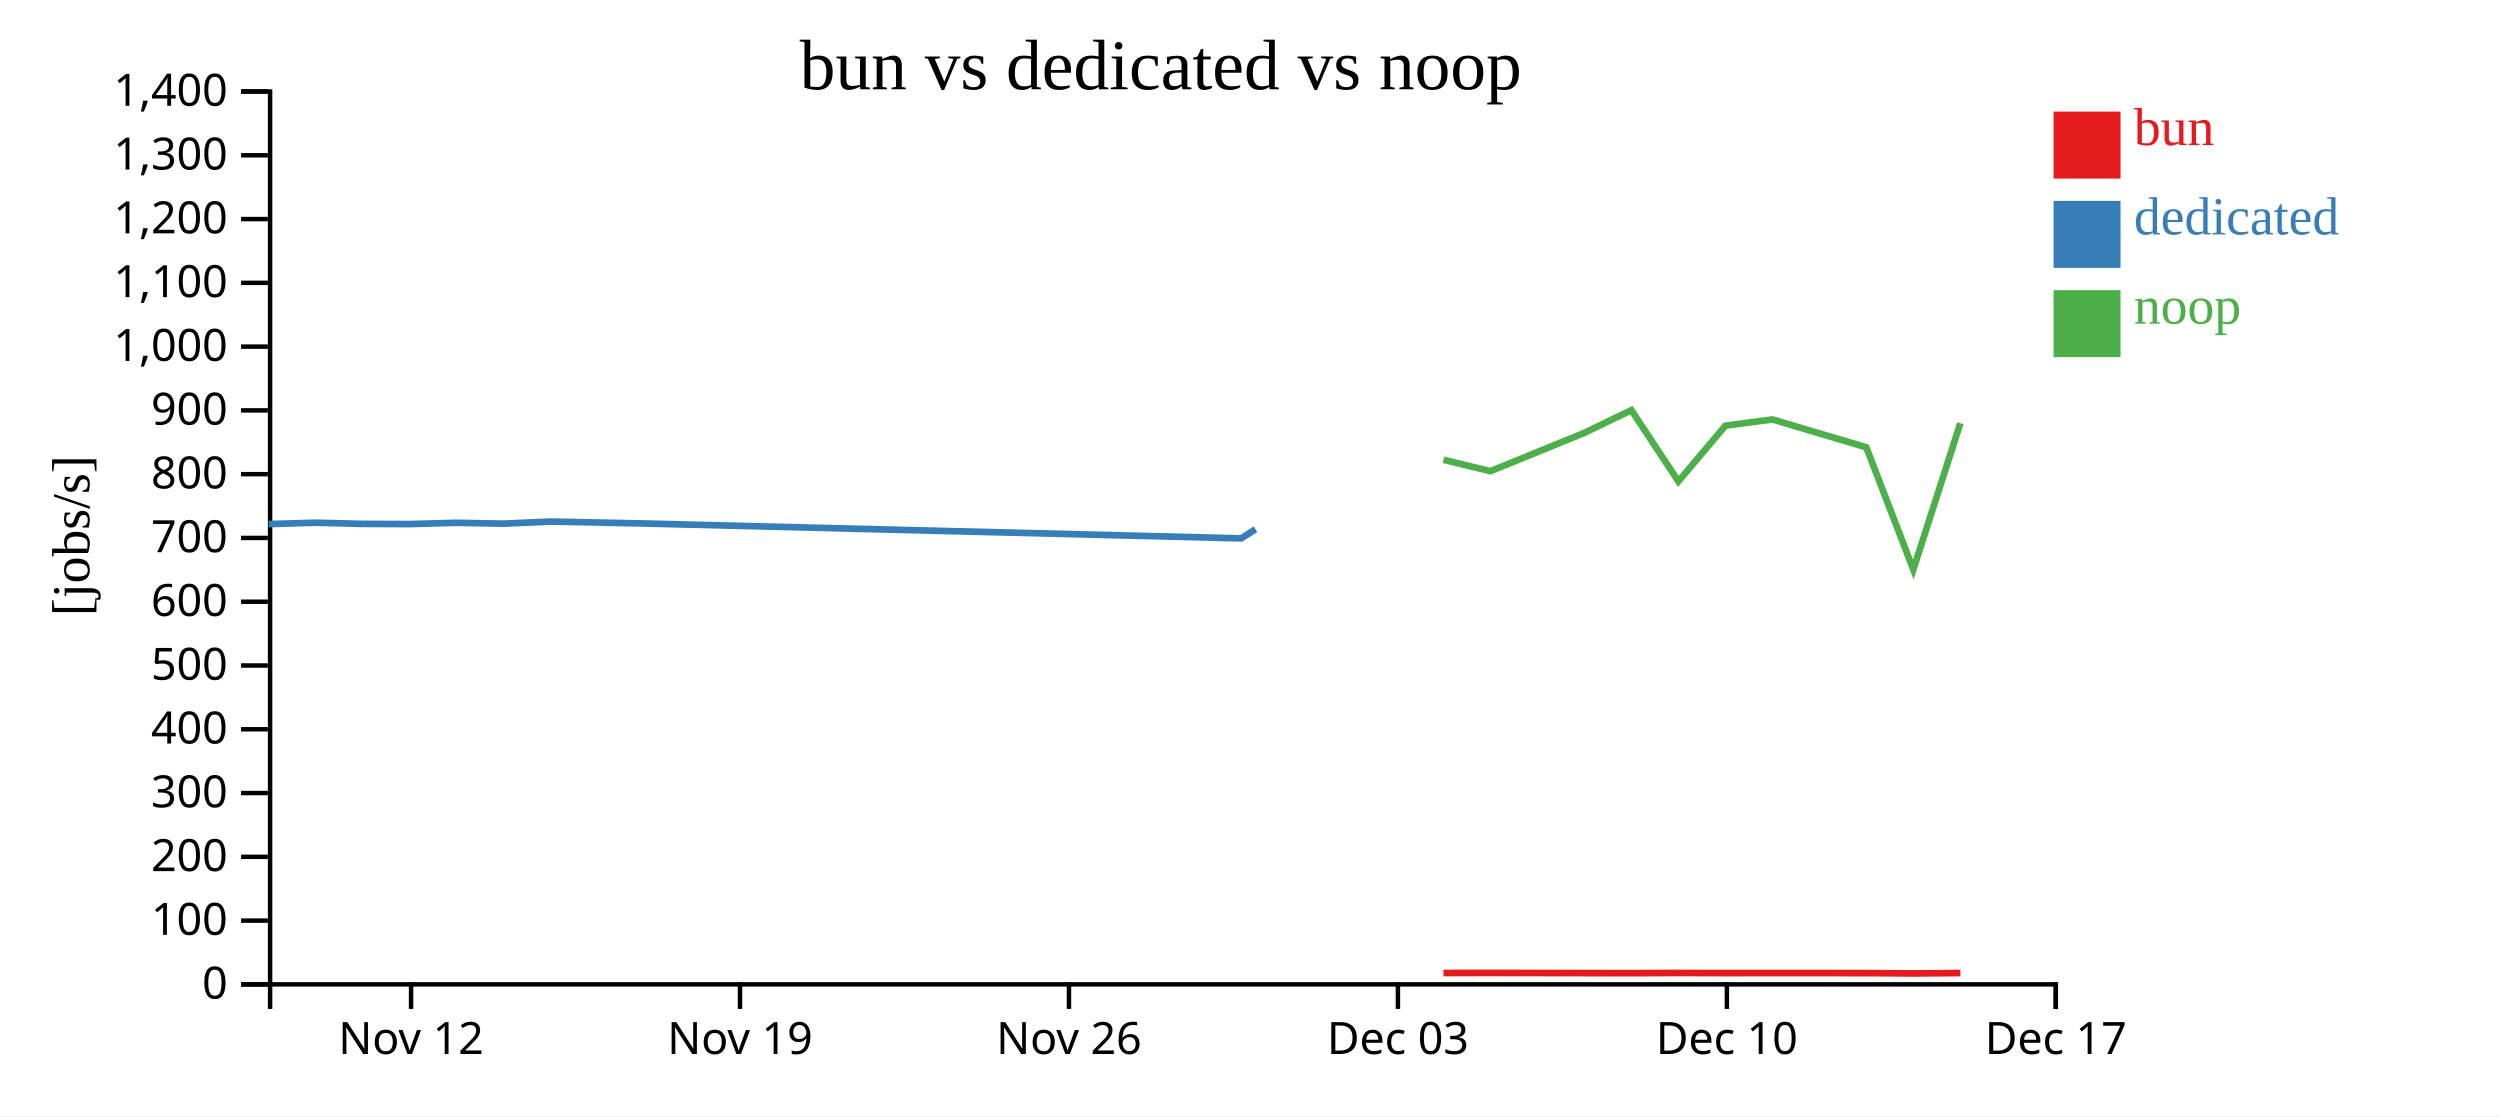
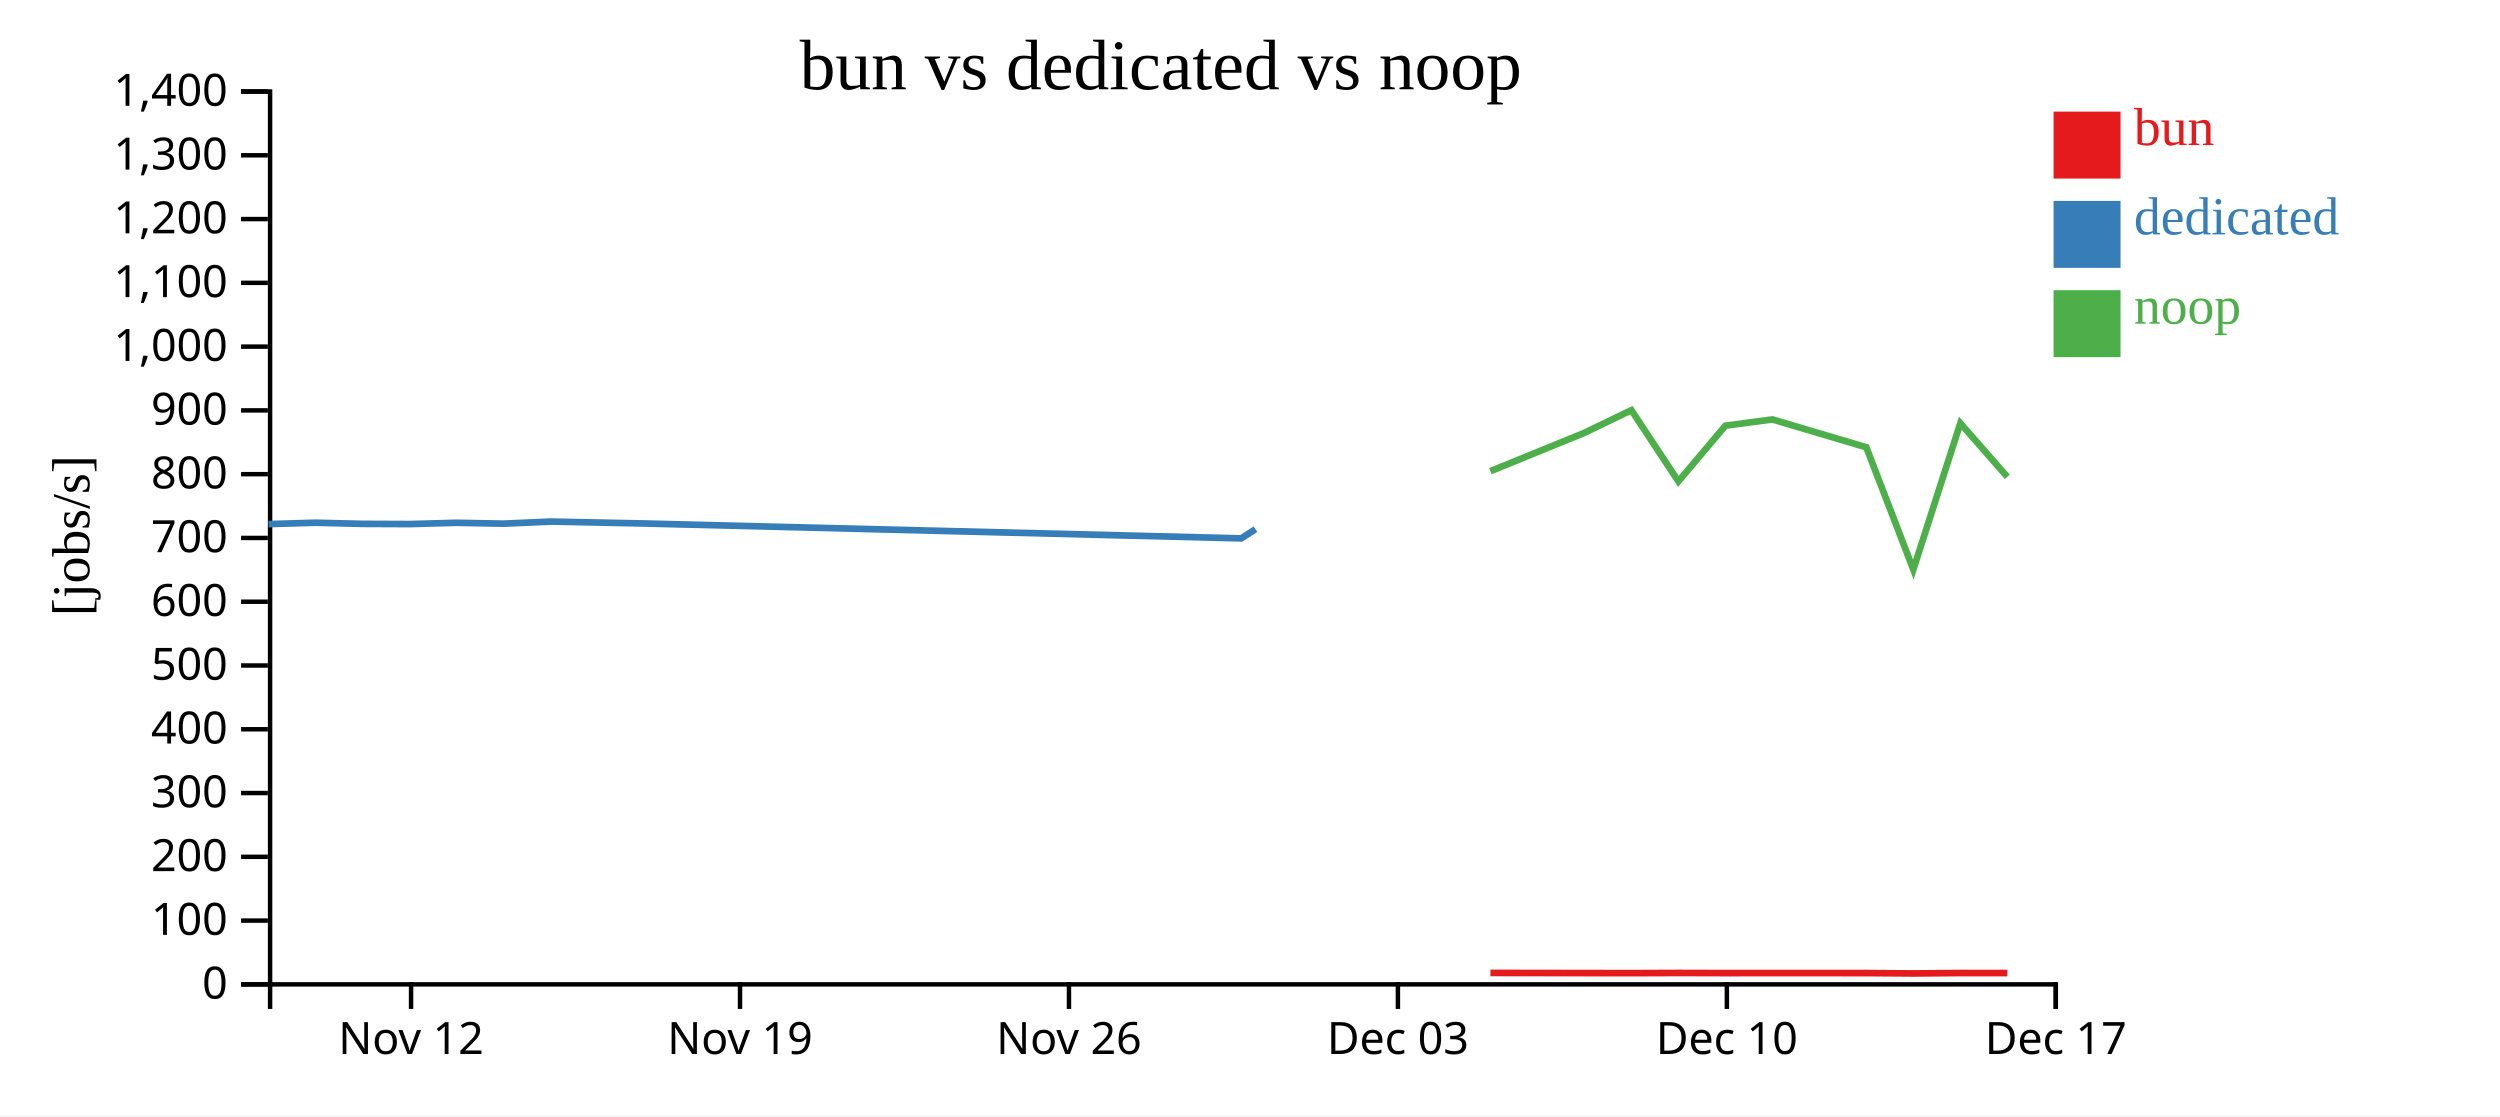
<svg xmlns="http://www.w3.org/2000/svg" width="560" height="250">
  <rect width="100%" height="100%" fill="white" />
  <g transform="translate(60,20)">
    <g transform="translate(0,200)" fill="none" font-size="10" font-family="sans-serif" text-anchor="middle">
      <path class="domain" stroke="currentColor" d="M0.5,6V0.5H400.5V6" />
      <g class="tick" opacity="1" transform="translate(32.07895,0)">
        <line stroke="currentColor" y2="6" />
        <text fill="currentColor" y="9" dy="0.71em">Nov 12</text>
      </g>
      <g class="tick" opacity="1" transform="translate(105.7632,0)">
        <line stroke="currentColor" y2="6" />
        <text fill="currentColor" y="9" dy="0.71em">Nov 19</text>
      </g>
      <g class="tick" opacity="1" transform="translate(179.4474,0)">
        <line stroke="currentColor" y2="6" />
        <text fill="currentColor" y="9" dy="0.71em">Nov 26</text>
      </g>
      <g class="tick" opacity="1" transform="translate(253.1316,0)">
        <line stroke="currentColor" y2="6" />
        <text fill="currentColor" y="9" dy="0.71em">Dec 03</text>
      </g>
      <g class="tick" opacity="1" transform="translate(326.8158,0)">
        <line stroke="currentColor" y2="6" />
        <text fill="currentColor" y="9" dy="0.71em">Dec 10</text>
      </g>
      <g class="tick" opacity="1" transform="translate(400.5,0)">
        <line stroke="currentColor" y2="6" />
        <text fill="currentColor" y="9" dy="0.71em">Dec 17</text>
      </g>
    </g>
    <g fill="none" font-size="10" font-family="sans-serif" text-anchor="end">
      <path class="domain" stroke="currentColor" d="M-6,200.5H0.5V0.5H-6" />
      <g class="tick" opacity="1" transform="translate(0,200.5)">
        <line stroke="currentColor" x2="-6" />
        <text fill="currentColor" x="-9" dy="0.32em">0</text>
      </g>
      <g class="tick" opacity="1" transform="translate(0,186.2143)">
        <line stroke="currentColor" x2="-6" />
        <text fill="currentColor" x="-9" dy="0.32em">100</text>
      </g>
      <g class="tick" opacity="1" transform="translate(0,171.9286)">
        <line stroke="currentColor" x2="-6" />
        <text fill="currentColor" x="-9" dy="0.32em">200</text>
      </g>
      <g class="tick" opacity="1" transform="translate(0,157.6429)">
        <line stroke="currentColor" x2="-6" />
        <text fill="currentColor" x="-9" dy="0.32em">300</text>
      </g>
      <g class="tick" opacity="1" transform="translate(0,143.3571)">
        <line stroke="currentColor" x2="-6" />
        <text fill="currentColor" x="-9" dy="0.32em">400</text>
      </g>
      <g class="tick" opacity="1" transform="translate(0,129.0714)">
        <line stroke="currentColor" x2="-6" />
        <text fill="currentColor" x="-9" dy="0.32em">500</text>
      </g>
      <g class="tick" opacity="1" transform="translate(0,114.7857)">
        <line stroke="currentColor" x2="-6" />
        <text fill="currentColor" x="-9" dy="0.32em">600</text>
      </g>
      <g class="tick" opacity="1" transform="translate(0,100.5)">
        <line stroke="currentColor" x2="-6" />
        <text fill="currentColor" x="-9" dy="0.32em">700</text>
      </g>
      <g class="tick" opacity="1" transform="translate(0,86.21429)">
        <line stroke="currentColor" x2="-6" />
        <text fill="currentColor" x="-9" dy="0.32em">800</text>
      </g>
      <g class="tick" opacity="1" transform="translate(0,71.92857)">
        <line stroke="currentColor" x2="-6" />
        <text fill="currentColor" x="-9" dy="0.32em">900</text>
      </g>
      <g class="tick" opacity="1" transform="translate(0,57.64286)">
        <line stroke="currentColor" x2="-6" />
        <text fill="currentColor" x="-9" dy="0.32em">1,000</text>
      </g>
      <g class="tick" opacity="1" transform="translate(0,43.35714)">
        <line stroke="currentColor" x2="-6" />
        <text fill="currentColor" x="-9" dy="0.32em">1,100</text>
      </g>
      <g class="tick" opacity="1" transform="translate(0,29.07143)">
        <line stroke="currentColor" x2="-6" />
        <text fill="currentColor" x="-9" dy="0.32em">1,200</text>
      </g>
      <g class="tick" opacity="1" transform="translate(0,14.78571)">
        <line stroke="currentColor" x2="-6" />
        <text fill="currentColor" x="-9" dy="0.32em">1,300</text>
      </g>
      <g class="tick" opacity="1" transform="translate(0,0.5)">
        <line stroke="currentColor" x2="-6" />
        <text fill="currentColor" x="-9" dy="0.32em">1,400</text>
      </g>
    </g>
    <text text-anchor="middle" style="font-size: 12px" transform="rotate(-90)" y="-40" x="-100">[jobs/s]</text>
    <text text-anchor="middle" style="font-size: 16px" y="0" x="200">bun vs dedicated vs noop</text>
-     <path class="line" fill="none" stroke="#e41a1c" stroke-width="1.5" d="M263.337,197.951L273.861,197.937L294.91,197.971L305.44,197.986L315.969,197.945L326.509,197.975L337.028,197.963L358.069,197.974L368.599,198.051L379.129,197.962" />
+     <path class="line" fill="none" stroke="#e41a1c" stroke-width="1.5" d="M273.861,197.937L294.91,197.971L305.44,197.986L315.969,197.945L326.509,197.975L337.028,197.963L358.069,197.974L368.599,198.051L379.129,197.962L389.649,197.969" />
    <path class="line" fill="none" stroke="#377eb8" stroke-width="1.5" d="M0.155,97.395L10.683,97.089L21.212,97.348L31.748,97.392L42.266,97.104L52.788,97.301L63.318,96.832L84.376,97.264L218.028,100.596L221.228,98.544" />
-     <path class="line" fill="none" stroke="#4daf4a" stroke-width="1.5" d="M263.324,82.993L273.849,85.543L294.898,76.96L305.428,71.877L315.957,87.82L326.497,75.35L337.016,73.953L358.057,80.2L368.585,107.574L379.116,74.808" />
+     <path class="line" fill="none" stroke="#4daf4a" stroke-width="1.5" d="M273.849,85.543L294.898,76.96L305.428,71.877L315.957,87.82L326.497,75.35L337.016,73.953L358.057,80.2L368.585,107.574L379.116,74.808L389.637,86.813" />
    <rect class="dot" x="400" y="5" width="15" height="15" style="fill: #e41a1c;" />
    <rect class="dot" x="400" y="25" width="15" height="15" style="fill: #377eb8;" />
    <rect class="dot" x="400" y="45" width="15" height="15" style="fill: #4daf4a;" />
    <text class="label" x="418" y="12.5" style="fill: #e41a1c; alignment-baseline: middle;" text-anchor="left">bun</text>
    <text class="label" x="418" y="32.5" style="fill: #377eb8; alignment-baseline: middle;" text-anchor="left">dedicated</text>
    <text class="label" x="418" y="52.5" style="fill: #4daf4a; alignment-baseline: middle;" text-anchor="left">noop</text>
  </g>
</svg>
